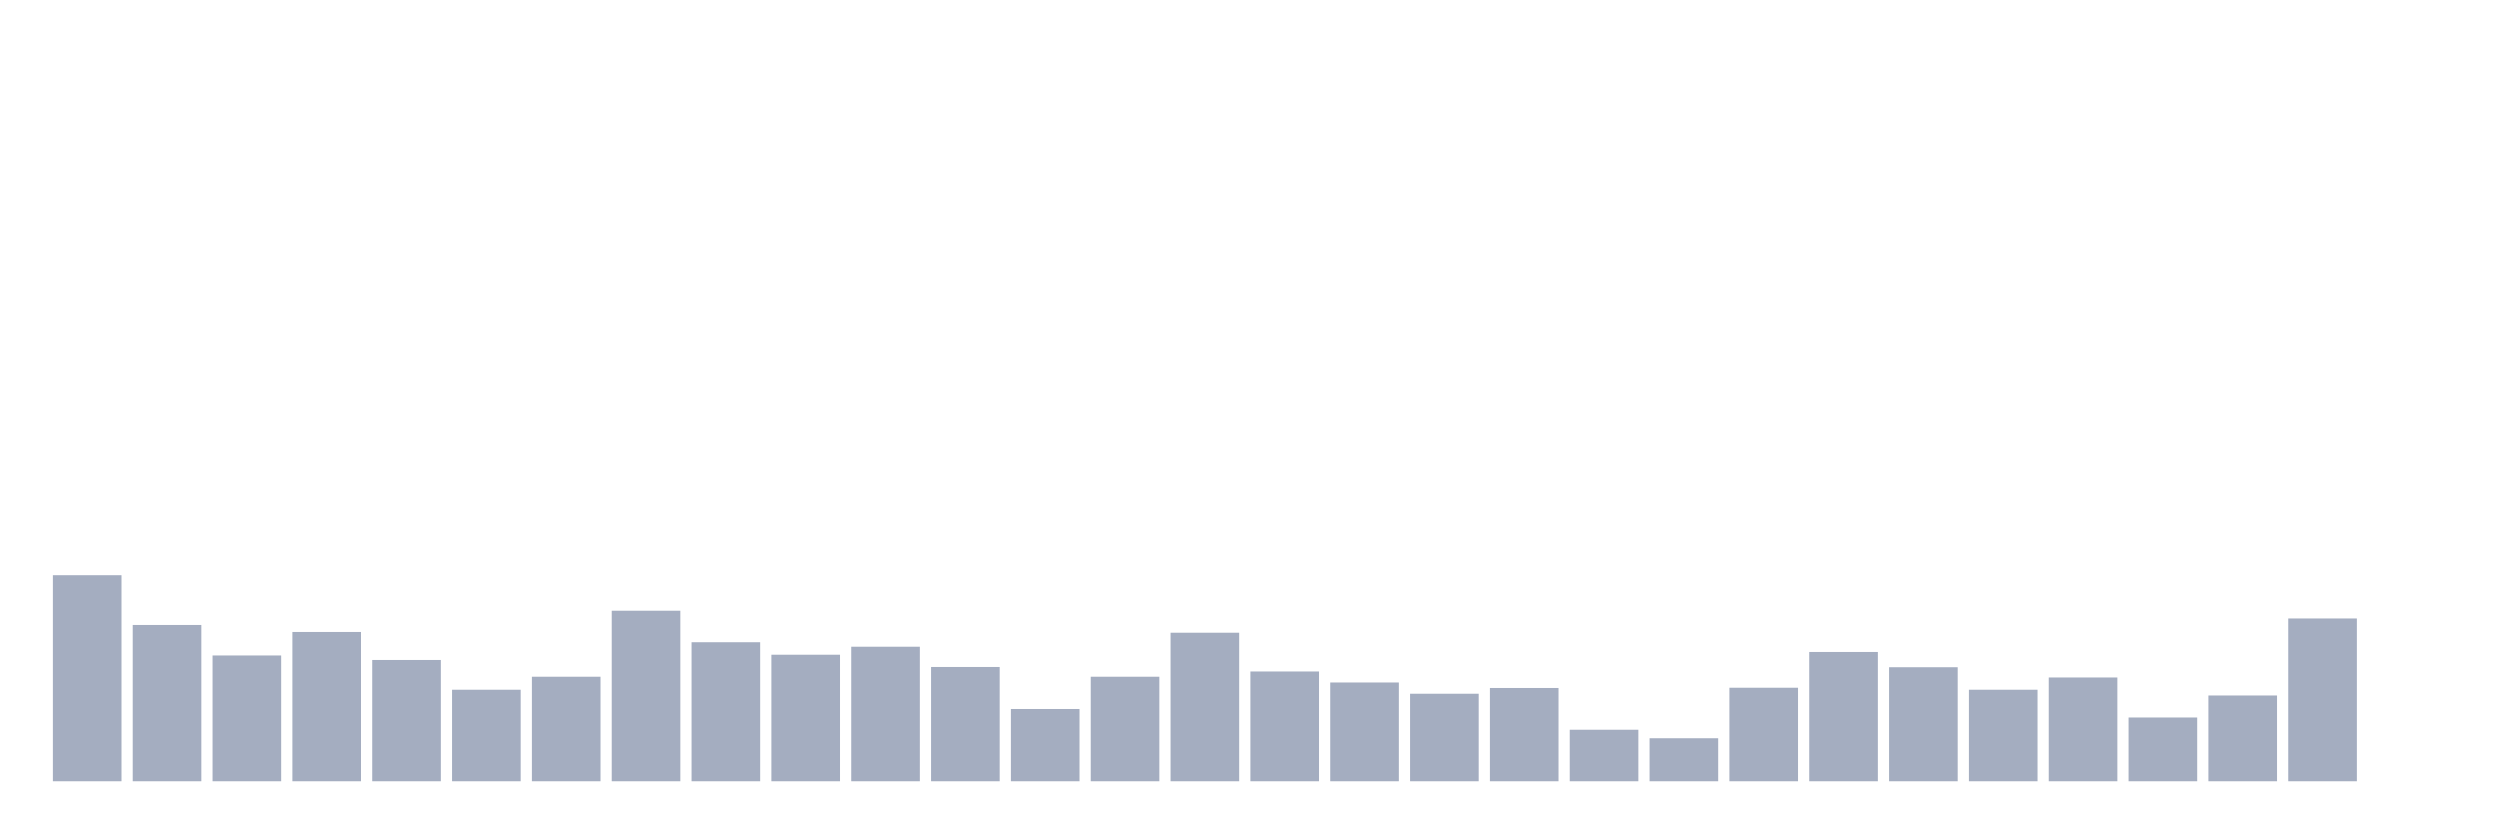
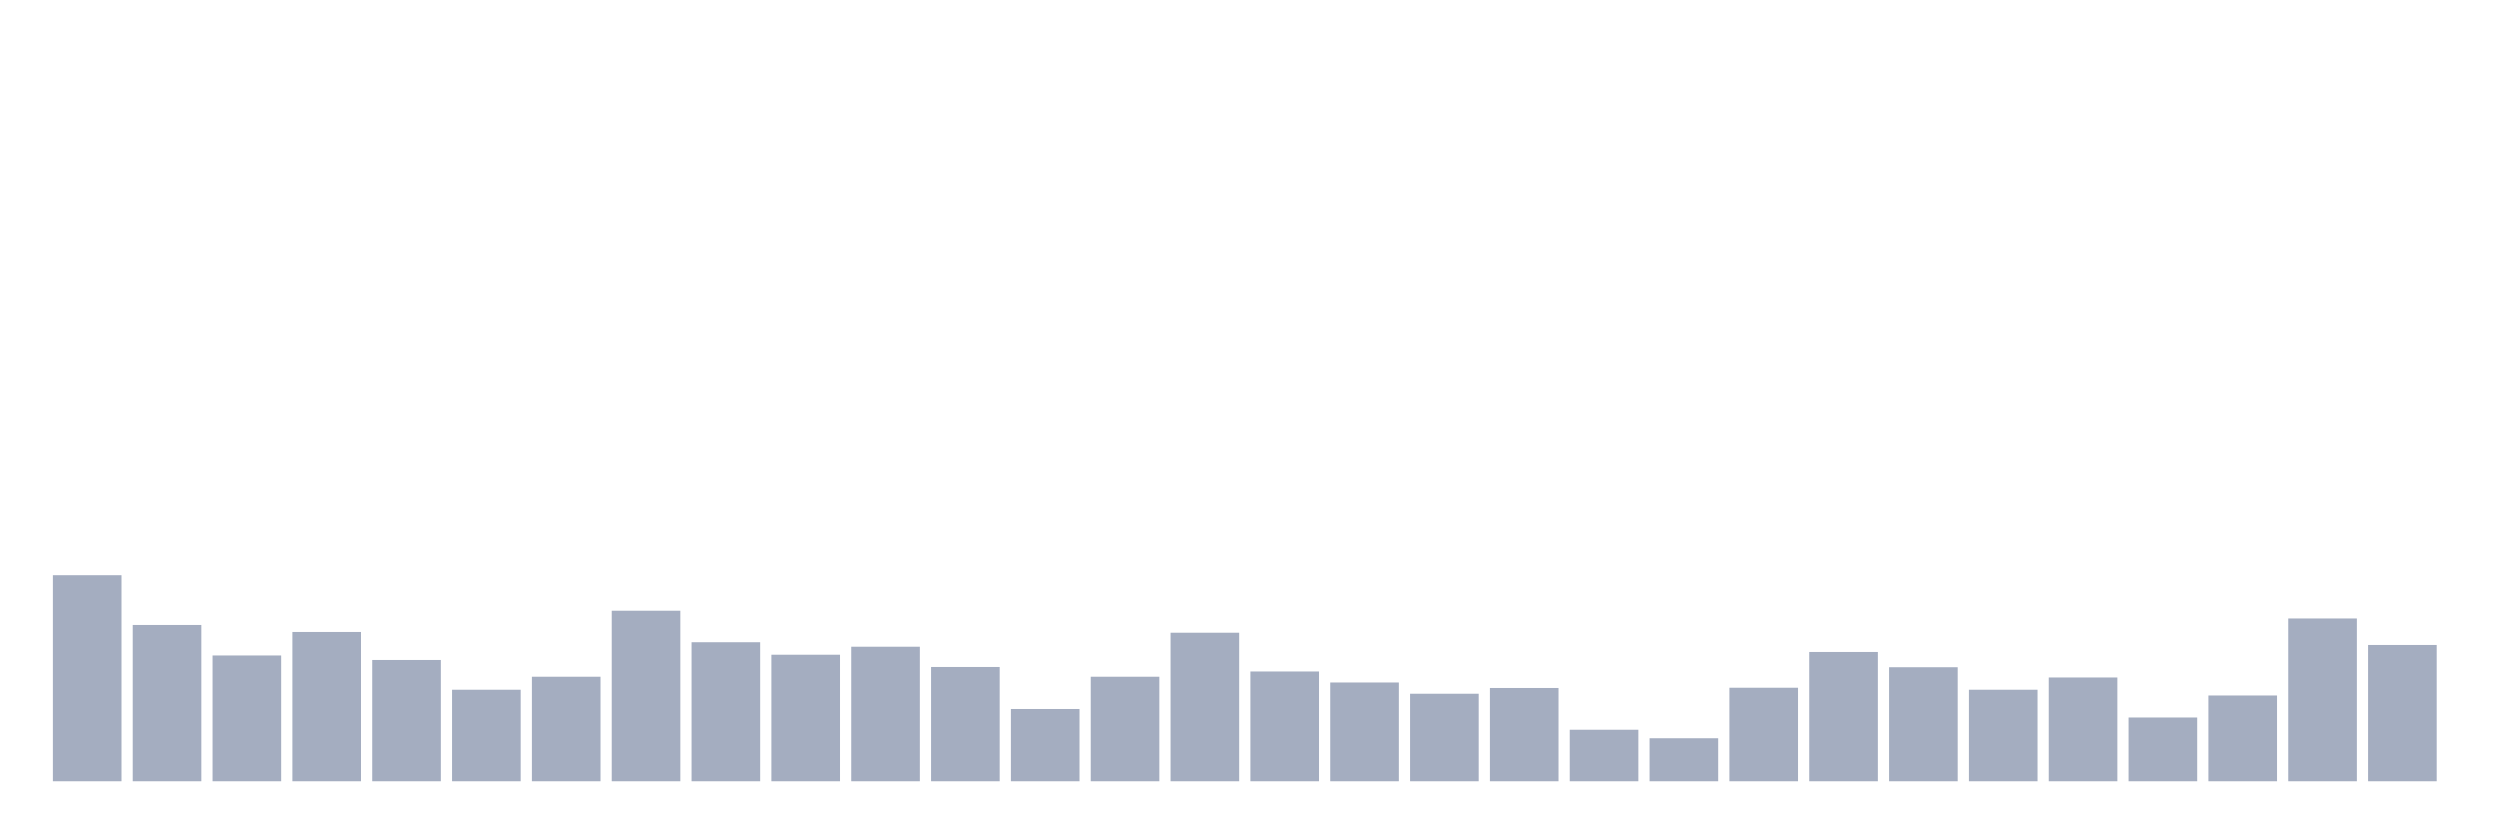
<svg xmlns="http://www.w3.org/2000/svg" viewBox="0 0 480 160">
  <g transform="translate(10,10)">
    <rect class="bar" x="0.153" width="13.175" y="100.439" height="39.561" fill="rgb(164,173,192)" />
    <rect class="bar" x="15.482" width="13.175" y="109.993" height="30.007" fill="rgb(164,173,192)" />
    <rect class="bar" x="30.81" width="13.175" y="115.85" height="24.15" fill="rgb(164,173,192)" />
    <rect class="bar" x="46.138" width="13.175" y="111.337" height="28.663" fill="rgb(164,173,192)" />
    <rect class="bar" x="61.466" width="13.175" y="116.715" height="23.285" fill="rgb(164,173,192)" />
    <rect class="bar" x="76.794" width="13.175" y="122.428" height="17.572" fill="rgb(164,173,192)" />
    <rect class="bar" x="92.123" width="13.175" y="119.931" height="20.069" fill="rgb(164,173,192)" />
    <rect class="bar" x="107.451" width="13.175" y="107.257" height="32.743" fill="rgb(164,173,192)" />
    <rect class="bar" x="122.779" width="13.175" y="113.306" height="26.694" fill="rgb(164,173,192)" />
    <rect class="bar" x="138.107" width="13.175" y="115.706" height="24.294" fill="rgb(164,173,192)" />
    <rect class="bar" x="153.436" width="13.175" y="114.17" height="25.83" fill="rgb(164,173,192)" />
    <rect class="bar" x="168.764" width="13.175" y="118.059" height="21.941" fill="rgb(164,173,192)" />
    <rect class="bar" x="184.092" width="13.175" y="126.125" height="13.875" fill="rgb(164,173,192)" />
    <rect class="bar" x="199.42" width="13.175" y="119.931" height="20.069" fill="rgb(164,173,192)" />
    <rect class="bar" x="214.748" width="13.175" y="111.481" height="28.519" fill="rgb(164,173,192)" />
    <rect class="bar" x="230.077" width="13.175" y="118.923" height="21.077" fill="rgb(164,173,192)" />
    <rect class="bar" x="245.405" width="13.175" y="121.036" height="18.964" fill="rgb(164,173,192)" />
    <rect class="bar" x="260.733" width="13.175" y="123.196" height="16.804" fill="rgb(164,173,192)" />
    <rect class="bar" x="276.061" width="13.175" y="122.092" height="17.908" fill="rgb(164,173,192)" />
    <rect class="bar" x="291.39" width="13.175" y="130.11" height="9.89" fill="rgb(164,173,192)" />
    <rect class="bar" x="306.718" width="13.175" y="131.742" height="8.258" fill="rgb(164,173,192)" />
    <rect class="bar" x="322.046" width="13.175" y="122.044" height="17.956" fill="rgb(164,173,192)" />
    <rect class="bar" x="337.374" width="13.175" y="115.178" height="24.822" fill="rgb(164,173,192)" />
    <rect class="bar" x="352.702" width="13.175" y="118.107" height="21.893" fill="rgb(164,173,192)" />
    <rect class="bar" x="368.031" width="13.175" y="122.428" height="17.572" fill="rgb(164,173,192)" />
    <rect class="bar" x="383.359" width="13.175" y="120.075" height="19.925" fill="rgb(164,173,192)" />
    <rect class="bar" x="398.687" width="13.175" y="127.757" height="12.243" fill="rgb(164,173,192)" />
    <rect class="bar" x="414.015" width="13.175" y="123.532" height="16.468" fill="rgb(164,173,192)" />
    <rect class="bar" x="429.344" width="13.175" y="108.745" height="31.255" fill="rgb(164,173,192)" />
-     <rect class="bar" x="444.672" width="13.175" y="140" height="0" fill="rgb(164,173,192)" />
+     <rect class="bar" x="444.672" width="13.175" y="113.834" height="26.166" fill="rgb(164,173,192)" />
  </g>
</svg>
